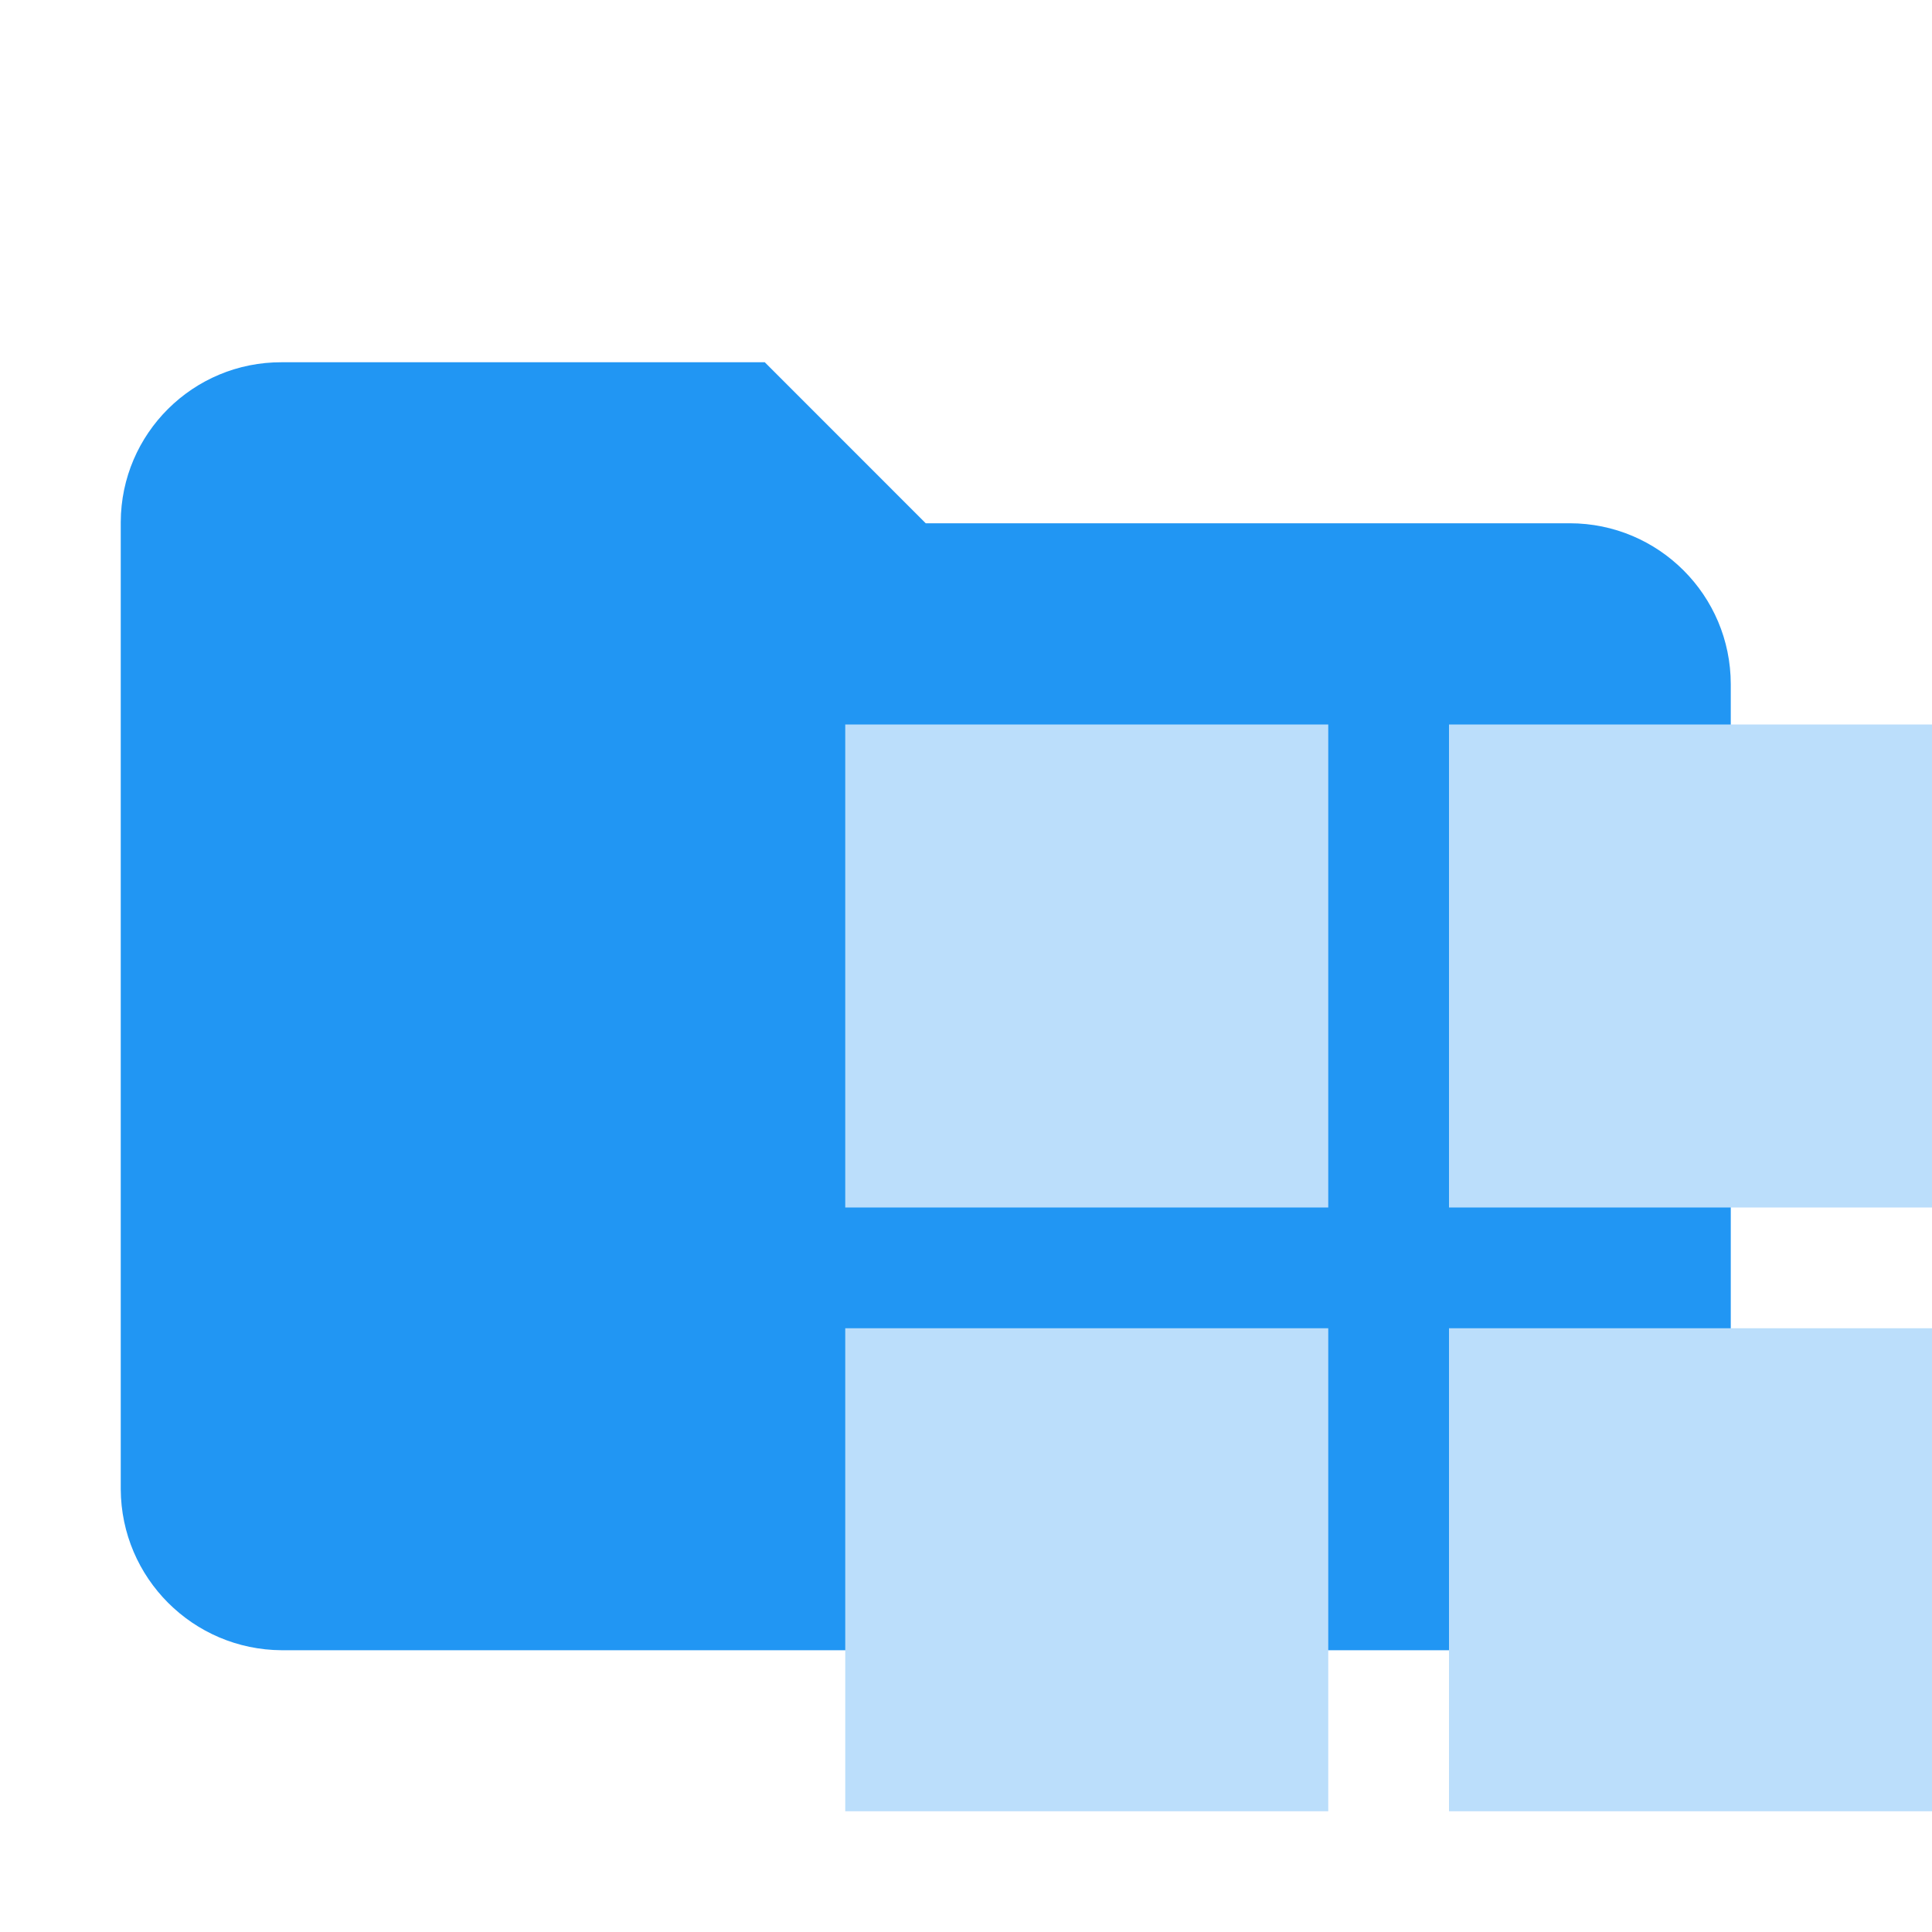
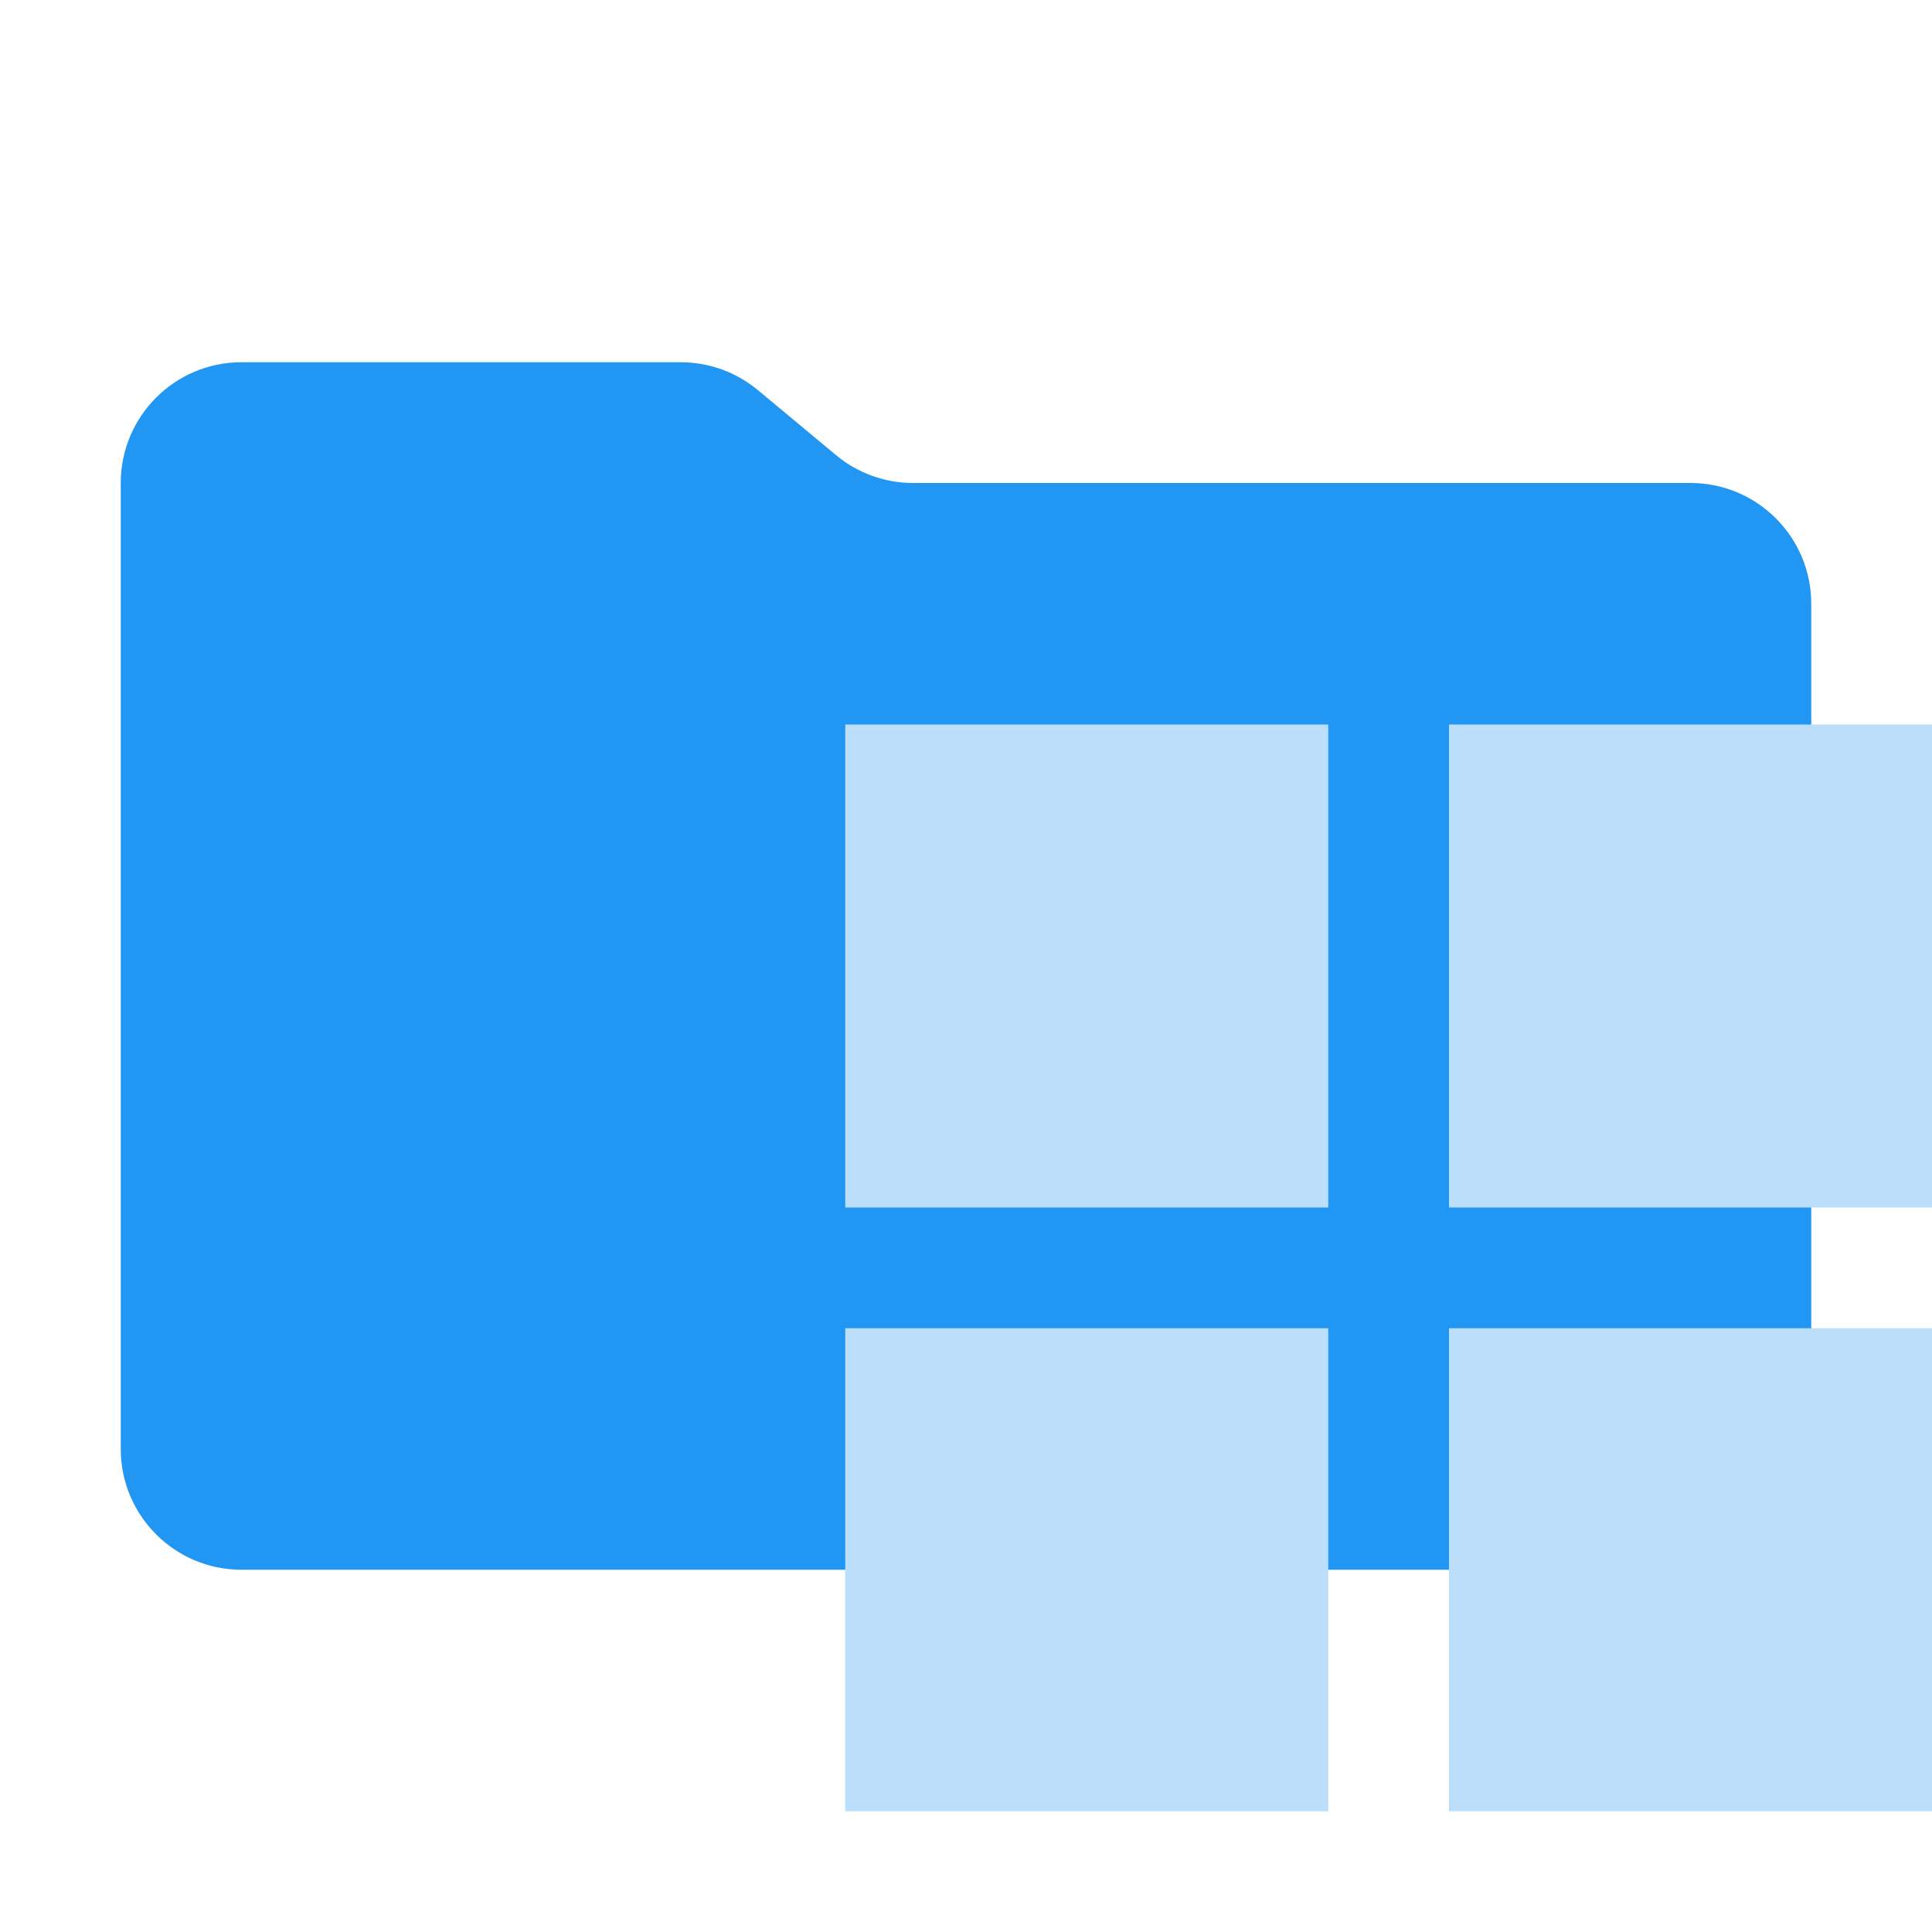
- <svg xmlns="http://www.w3.org/2000/svg" viewBox="0 0 32 32">
-   <path fill="#2196f3" d="M12.667 6h-8A2.657 2.657 0 0 0 2 8.648v16.019a2.68 2.68 0 0 0 2.667 2.666H26a2.68 2.68 0 0 0 2.667-2.666V11.333A2.667 2.667 0 0 0 26 8.667H15.333z" />
-   <path fill="#bbdefb" d="M14 12h8v8h-8zm10 0h8v8h-8zm0 10h8v8h-8zm-10 0h8v8h-8z" />
+ <svg xmlns="http://www.w3.org/2000/svg" viewBox="0 0 16 16">
+   <path id="folder" fill="#2196f3" d="m6.922 3.768-.644-.536A1 1 0 0 0 5.638 3H2a1 1 0 0 0-1 1v8a1 1 0 0 0 1 1h12a1 1 0 0 0 1-1V5a1 1 0 0 0-1-1H7.562a1 1 0 0 1-.64-.232" />
+   <path id="motive" fill="#bbdefb" d="m 7,6 v 4 h 4 V 6 Z m 5,0 v 4 h 4 V 6 Z m -5,5 v 4 h 4 v -4 z m 5,0 v 4 h 4 v -4 z" />
</svg>
